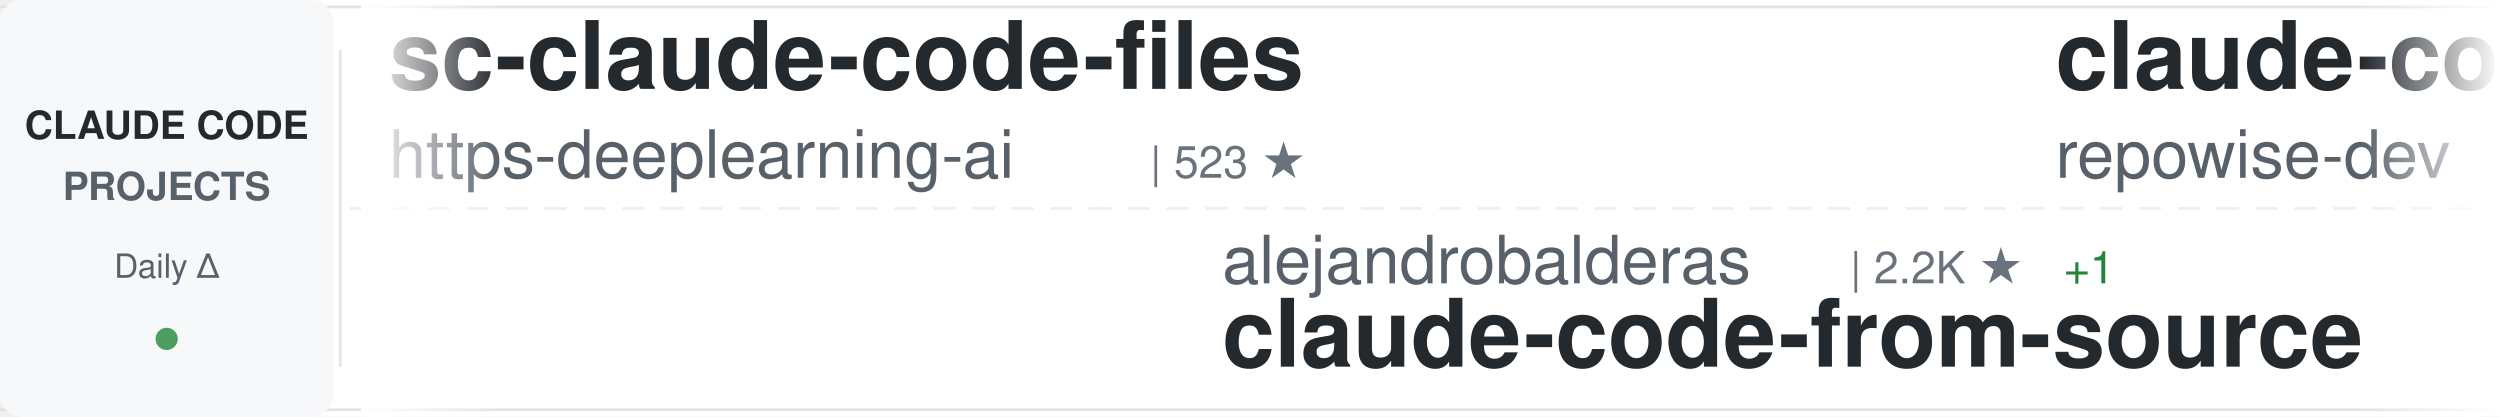
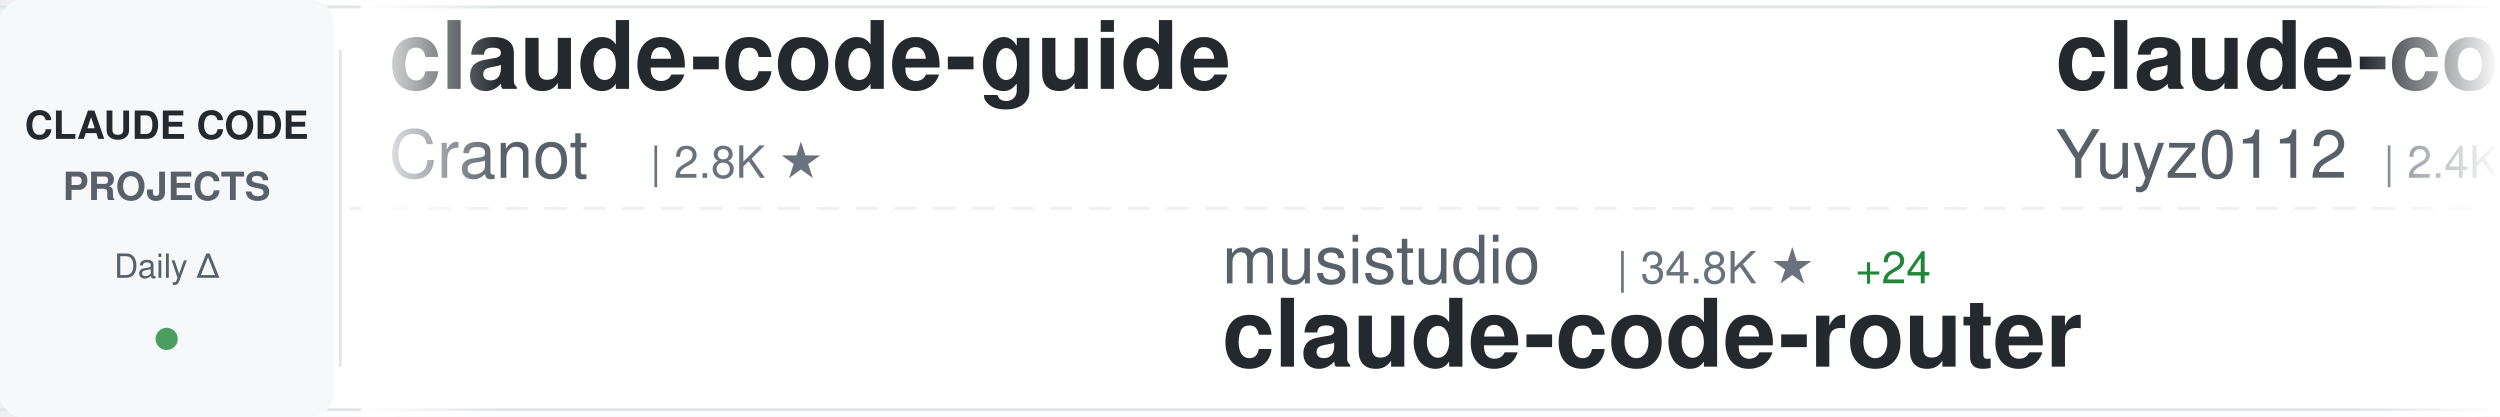
<svg xmlns="http://www.w3.org/2000/svg" width="900" height="150">
  <defs>
    <linearGradient id="awesomeLeftFade" x1="0%" y1="0%" x2="100%" y2="0%">
      <stop offset="0%" style="stop-color:#ffffff;stop-opacity:1" />
      <stop offset="100%" style="stop-color:#ffffff;stop-opacity:0" />
    </linearGradient>
    <linearGradient id="awesomeRightFade" x1="0%" y1="0%" x2="100%" y2="0%">
      <stop offset="0%" style="stop-color:#ffffff;stop-opacity:0" />
      <stop offset="100%" style="stop-color:#ffffff;stop-opacity:1" />
    </linearGradient>
  </defs>
  <rect width="900" height="150" fill="#ffffff" rx="8" />
  <rect x="0" y="2" width="900" height="1" fill="#e1e4e8" />
  <rect x="0" y="147" width="900" height="1" fill="#e1e4e8" />
  <line x1="0" y1="75" x2="900" y2="75" stroke="#e1e4e8" stroke-width="1" stroke-dasharray="8 6" opacity="0.6" />
  <rect x="0" y="0" width="120" height="150" fill="#f6f8fa" rx="8" />
  <text x="60" y="50" font-family="-apple-system, BlinkMacSystemFont, 'Segoe UI', Helvetica, Arial, sans-serif" font-size="14" font-weight="600" fill="#24292e" text-anchor="middle">CLAUDE CODE</text>
  <text x="60" y="72" font-family="-apple-system, BlinkMacSystemFont, 'Segoe UI', Helvetica, Arial, sans-serif" font-size="14" font-weight="600" fill="#586069" text-anchor="middle">PROJECTS</text>
  <text x="60" y="100" font-family="-apple-system, BlinkMacSystemFont, 'Segoe UI', Helvetica, Arial, sans-serif" font-size="12" font-weight="500" fill="#586069" text-anchor="middle">Daily Δ</text>
  <circle cx="60" cy="122" r="4" fill="#22863a" opacity="0.8" />
  <rect x="122" y="18" width="1" height="114" fill="#e1e4e8" />
  <clipPath id="awesomeTickerClip">
    <rect x="130" y="0" width="770" height="150" />
  </clipPath>
  <g clip-path="url(#awesomeTickerClip)">
    <g id="awesomeTickerItems">
      <animateTransform attributeName="transform" attributeType="XML" type="translate" from="0 0" to="-3000 0" dur="54s" repeatCount="indefinite" />
      <g transform="translate(0, 0)">
-         <text x="140" y="32" font-family="-apple-system, BlinkMacSystemFont, 'Segoe UI', Helvetica, Arial, sans-serif" font-size="34" font-weight="600" fill="#24292e">sc-claude-code-files</text>
-         <text x="140" y="64" font-family="-apple-system, BlinkMacSystemFont, 'Segoe UI', Helvetica, Arial, sans-serif" font-size="24" font-weight="400" fill="#586069">https-deeplearning-ai</text>
-         <text x="414" y="64" font-family="-apple-system, BlinkMacSystemFont, 'Segoe UI', Helvetica, Arial, sans-serif" font-size="16" font-weight="500" fill="#6a737d">| 523 ★</text>
+         <text x="140" y="32" font-family="-apple-system, BlinkMacSystemFont, 'Segoe UI', Helvetica, Arial, sans-serif" font-size="34" font-weight="600" fill="#24292e">claude-code-guide</text>
+         <text x="140" y="64" font-family="-apple-system, BlinkMacSystemFont, 'Segoe UI', Helvetica, Arial, sans-serif" font-size="24" font-weight="400" fill="#586069">Cranot</text>
+         <text x="234" y="64" font-family="-apple-system, BlinkMacSystemFont, 'Segoe UI', Helvetica, Arial, sans-serif" font-size="16" font-weight="500" fill="#6a737d">| 2.8K ★</text>
      </g>
      <g transform="translate(300, 0)">
-         <text x="140" y="102" font-family="-apple-system, BlinkMacSystemFont, 'Segoe UI', Helvetica, Arial, sans-serif" font-size="24" font-weight="400" fill="#586069">alejandrobalderas</text>
-         <text x="366" y="102" font-family="-apple-system, BlinkMacSystemFont, 'Segoe UI', Helvetica, Arial, sans-serif" font-size="16" font-weight="500" fill="#6a737d">| 2.2K ★</text>
-         <text x="443" y="102" font-family="-apple-system, BlinkMacSystemFont, 'Segoe UI', Helvetica, Arial, sans-serif" font-size="16" font-weight="500" fill="#22863a"> +1</text>
-         <text x="140" y="132" font-family="-apple-system, BlinkMacSystemFont, 'Segoe UI', Helvetica, Arial, sans-serif" font-size="34" font-weight="600" fill="#24292e">claude-code-from-source</text>
+         <text x="140" y="102" font-family="-apple-system, BlinkMacSystemFont, 'Segoe UI', Helvetica, Arial, sans-serif" font-size="24" font-weight="400" fill="#586069">musistudio</text>
+         <text x="282" y="102" font-family="-apple-system, BlinkMacSystemFont, 'Segoe UI', Helvetica, Arial, sans-serif" font-size="16" font-weight="500" fill="#6a737d">| 34.8K ★</text>
+         <text x="368" y="102" font-family="-apple-system, BlinkMacSystemFont, 'Segoe UI', Helvetica, Arial, sans-serif" font-size="16" font-weight="500" fill="#22863a"> +24</text>
+         <text x="140" y="132" font-family="-apple-system, BlinkMacSystemFont, 'Segoe UI', Helvetica, Arial, sans-serif" font-size="34" font-weight="600" fill="#24292e">claude-code-router</text>
      </g>
      <g transform="translate(600, 0)">
-         <text x="140" y="32" font-family="-apple-system, BlinkMacSystemFont, 'Segoe UI', Helvetica, Arial, sans-serif" font-size="34" font-weight="600" fill="#24292e">claude-code-prompts</text>
-         <text x="140" y="64" font-family="-apple-system, BlinkMacSystemFont, 'Segoe UI', Helvetica, Arial, sans-serif" font-size="24" font-weight="400" fill="#586069">repowise-dev</text>
-         <text x="306" y="64" font-family="-apple-system, BlinkMacSystemFont, 'Segoe UI', Helvetica, Arial, sans-serif" font-size="16" font-weight="500" fill="#6a737d">| 1.1K ★</text>
-         <text x="383" y="64" font-family="-apple-system, BlinkMacSystemFont, 'Segoe UI', Helvetica, Arial, sans-serif" font-size="16" font-weight="500" fill="#22863a"> +2</text>
+         <text x="140" y="32" font-family="-apple-system, BlinkMacSystemFont, 'Segoe UI', Helvetica, Arial, sans-serif" font-size="34" font-weight="600" fill="#24292e">claude-code-reverse</text>
+         <text x="140" y="64" font-family="-apple-system, BlinkMacSystemFont, 'Segoe UI', Helvetica, Arial, sans-serif" font-size="24" font-weight="400" fill="#586069">Yuyz0112</text>
+         <text x="258" y="64" font-family="-apple-system, BlinkMacSystemFont, 'Segoe UI', Helvetica, Arial, sans-serif" font-size="16" font-weight="500" fill="#6a737d">| 2.4K ★</text>
+         <text x="335" y="64" font-family="-apple-system, BlinkMacSystemFont, 'Segoe UI', Helvetica, Arial, sans-serif" font-size="16" font-weight="500" fill="#22863a"> +2</text>
      </g>
      <g transform="translate(900, 0)">
-         <text x="140" y="102" font-family="-apple-system, BlinkMacSystemFont, 'Segoe UI', Helvetica, Arial, sans-serif" font-size="24" font-weight="400" fill="#586069">sugyan</text>
-         <text x="234" y="102" font-family="-apple-system, BlinkMacSystemFont, 'Segoe UI', Helvetica, Arial, sans-serif" font-size="16" font-weight="500" fill="#6a737d">| 1.1K ★</text>
-         <text x="140" y="132" font-family="-apple-system, BlinkMacSystemFont, 'Segoe UI', Helvetica, Arial, sans-serif" font-size="34" font-weight="600" fill="#24292e">claude-code-webui</text>
+         <text x="140" y="102" font-family="-apple-system, BlinkMacSystemFont, 'Segoe UI', Helvetica, Arial, sans-serif" font-size="24" font-weight="400" fill="#586069">disler</text>
+         <text x="234" y="102" font-family="-apple-system, BlinkMacSystemFont, 'Segoe UI', Helvetica, Arial, sans-serif" font-size="16" font-weight="500" fill="#6a737d">| 3.7K ★</text>
+         <text x="311" y="102" font-family="-apple-system, BlinkMacSystemFont, 'Segoe UI', Helvetica, Arial, sans-serif" font-size="16" font-weight="500" fill="#22863a"> +3</text>
+         <text x="140" y="132" font-family="-apple-system, BlinkMacSystemFont, 'Segoe UI', Helvetica, Arial, sans-serif" font-size="34" font-weight="600" fill="#24292e">claude-code-hooks-master...</text>
      </g>
      <g transform="translate(1200, 0)">
-         <text x="140" y="32" font-family="-apple-system, BlinkMacSystemFont, 'Segoe UI', Helvetica, Arial, sans-serif" font-size="34" font-weight="600" fill="#24292e">claude-code-engineering</text>
-         <text x="140" y="64" font-family="-apple-system, BlinkMacSystemFont, 'Segoe UI', Helvetica, Arial, sans-serif" font-size="24" font-weight="400" fill="#586069">huangjia2019</text>
-         <text x="306" y="64" font-family="-apple-system, BlinkMacSystemFont, 'Segoe UI', Helvetica, Arial, sans-serif" font-size="16" font-weight="500" fill="#6a737d">| 783 ★</text>
-         <text x="374" y="64" font-family="-apple-system, BlinkMacSystemFont, 'Segoe UI', Helvetica, Arial, sans-serif" font-size="16" font-weight="500" fill="#22863a"> +5</text>
+         <text x="140" y="32" font-family="-apple-system, BlinkMacSystemFont, 'Segoe UI', Helvetica, Arial, sans-serif" font-size="34" font-weight="600" fill="#24292e">claude-code-sourcemap</text>
+         <text x="140" y="64" font-family="-apple-system, BlinkMacSystemFont, 'Segoe UI', Helvetica, Arial, sans-serif" font-size="24" font-weight="400" fill="#586069">ChinaSiro</text>
+         <text x="270" y="64" font-family="-apple-system, BlinkMacSystemFont, 'Segoe UI', Helvetica, Arial, sans-serif" font-size="16" font-weight="500" fill="#6a737d">| 9.3K ★</text>
+         <text x="347" y="64" font-family="-apple-system, BlinkMacSystemFont, 'Segoe UI', Helvetica, Arial, sans-serif" font-size="16" font-weight="500" fill="#22863a"> +5</text>
      </g>
      <g transform="translate(1500, 0)">
-         <text x="140" y="102" font-family="-apple-system, BlinkMacSystemFont, 'Segoe UI', Helvetica, Arial, sans-serif" font-size="24" font-weight="400" fill="#586069">shanraisshan</text>
-         <text x="306" y="102" font-family="-apple-system, BlinkMacSystemFont, 'Segoe UI', Helvetica, Arial, sans-serif" font-size="16" font-weight="500" fill="#6a737d">| 56.6K ★</text>
-         <text x="392" y="102" font-family="-apple-system, BlinkMacSystemFont, 'Segoe UI', Helvetica, Arial, sans-serif" font-size="16" font-weight="500" fill="#22863a"> +141</text>
-         <text x="140" y="132" font-family="-apple-system, BlinkMacSystemFont, 'Segoe UI', Helvetica, Arial, sans-serif" font-size="34" font-weight="600" fill="#24292e">claude-code-best-practic...</text>
+         <text x="140" y="102" font-family="-apple-system, BlinkMacSystemFont, 'Segoe UI', Helvetica, Arial, sans-serif" font-size="24" font-weight="400" fill="#586069">oboard</text>
+         <text x="234" y="102" font-family="-apple-system, BlinkMacSystemFont, 'Segoe UI', Helvetica, Arial, sans-serif" font-size="16" font-weight="500" fill="#6a737d">| 3.2K ★</text>
+         <text x="311" y="102" font-family="-apple-system, BlinkMacSystemFont, 'Segoe UI', Helvetica, Arial, sans-serif" font-size="16" font-weight="500" fill="#22863a"> +2</text>
+         <text x="140" y="132" font-family="-apple-system, BlinkMacSystemFont, 'Segoe UI', Helvetica, Arial, sans-serif" font-size="34" font-weight="600" fill="#24292e">claude-code-rev</text>
      </g>
      <g transform="translate(1800, 0)">
-         <text x="140" y="32" font-family="-apple-system, BlinkMacSystemFont, 'Segoe UI', Helvetica, Arial, sans-serif" font-size="34" font-weight="600" fill="#24292e">Claude-Code</text>
-         <text x="140" y="64" font-family="-apple-system, BlinkMacSystemFont, 'Segoe UI', Helvetica, Arial, sans-serif" font-size="24" font-weight="400" fill="#586069">KPR111</text>
-         <text x="234" y="64" font-family="-apple-system, BlinkMacSystemFont, 'Segoe UI', Helvetica, Arial, sans-serif" font-size="16" font-weight="500" fill="#6a737d">| 18 ★</text>
+         <text x="140" y="32" font-family="-apple-system, BlinkMacSystemFont, 'Segoe UI', Helvetica, Arial, sans-serif" font-size="34" font-weight="600" fill="#24292e">my-claude-code-setup</text>
+         <text x="140" y="64" font-family="-apple-system, BlinkMacSystemFont, 'Segoe UI', Helvetica, Arial, sans-serif" font-size="24" font-weight="400" fill="#586069">centminmod</text>
+         <text x="282" y="64" font-family="-apple-system, BlinkMacSystemFont, 'Segoe UI', Helvetica, Arial, sans-serif" font-size="16" font-weight="500" fill="#6a737d">| 2.4K ★</text>
+         <text x="359" y="64" font-family="-apple-system, BlinkMacSystemFont, 'Segoe UI', Helvetica, Arial, sans-serif" font-size="16" font-weight="500" fill="#22863a"> +7</text>
      </g>
      <g transform="translate(2100, 0)">
-         <text x="140" y="102" font-family="-apple-system, BlinkMacSystemFont, 'Segoe UI', Helvetica, Arial, sans-serif" font-size="24" font-weight="400" fill="#586069">anthropics</text>
-         <text x="282" y="102" font-family="-apple-system, BlinkMacSystemFont, 'Segoe UI', Helvetica, Arial, sans-serif" font-size="16" font-weight="500" fill="#6a737d">| 865 ★</text>
-         <text x="350" y="102" font-family="-apple-system, BlinkMacSystemFont, 'Segoe UI', Helvetica, Arial, sans-serif" font-size="16" font-weight="500" fill="#22863a"> +2</text>
-         <text x="140" y="132" font-family="-apple-system, BlinkMacSystemFont, 'Segoe UI', Helvetica, Arial, sans-serif" font-size="34" font-weight="600" fill="#24292e">claude-code-base-action</text>
+         <text x="140" y="102" font-family="-apple-system, BlinkMacSystemFont, 'Segoe UI', Helvetica, Arial, sans-serif" font-size="24" font-weight="400" fill="#586069">router-for-me</text>
+         <text x="318" y="102" font-family="-apple-system, BlinkMacSystemFont, 'Segoe UI', Helvetica, Arial, sans-serif" font-size="16" font-weight="500" fill="#6a737d">| 36.3K ★</text>
+         <text x="404" y="102" font-family="-apple-system, BlinkMacSystemFont, 'Segoe UI', Helvetica, Arial, sans-serif" font-size="16" font-weight="500" fill="#22863a"> +139</text>
+         <text x="140" y="132" font-family="-apple-system, BlinkMacSystemFont, 'Segoe UI', Helvetica, Arial, sans-serif" font-size="34" font-weight="600" fill="#24292e">CLIProxyAPI</text>
      </g>
      <g transform="translate(2400, 0)">
-         <text x="140" y="32" font-family="-apple-system, BlinkMacSystemFont, 'Segoe UI', Helvetica, Arial, sans-serif" font-size="34" font-weight="600" fill="#24292e">claude-code-sub-agents</text>
-         <text x="140" y="64" font-family="-apple-system, BlinkMacSystemFont, 'Segoe UI', Helvetica, Arial, sans-serif" font-size="24" font-weight="400" fill="#586069">lst97</text>
-         <text x="222" y="64" font-family="-apple-system, BlinkMacSystemFont, 'Segoe UI', Helvetica, Arial, sans-serif" font-size="16" font-weight="500" fill="#6a737d">| 1.6K ★</text>
-         <text x="299" y="64" font-family="-apple-system, BlinkMacSystemFont, 'Segoe UI', Helvetica, Arial, sans-serif" font-size="16" font-weight="500" fill="#22863a"> +1</text>
+         <text x="140" y="32" font-family="-apple-system, BlinkMacSystemFont, 'Segoe UI', Helvetica, Arial, sans-serif" font-size="34" font-weight="600" fill="#24292e">learn-claude-code</text>
+         <text x="140" y="64" font-family="-apple-system, BlinkMacSystemFont, 'Segoe UI', Helvetica, Arial, sans-serif" font-size="24" font-weight="400" fill="#586069">shareAI-lab</text>
+         <text x="294" y="64" font-family="-apple-system, BlinkMacSystemFont, 'Segoe UI', Helvetica, Arial, sans-serif" font-size="16" font-weight="500" fill="#6a737d">| 65.0K ★</text>
+         <text x="380" y="64" font-family="-apple-system, BlinkMacSystemFont, 'Segoe UI', Helvetica, Arial, sans-serif" font-size="16" font-weight="500" fill="#22863a"> +143</text>
      </g>
      <g transform="translate(2700, 0)">
-         <text x="140" y="102" font-family="-apple-system, BlinkMacSystemFont, 'Segoe UI', Helvetica, Arial, sans-serif" font-size="24" font-weight="400" fill="#586069">Maciek-roboblog</text>
-         <text x="342" y="102" font-family="-apple-system, BlinkMacSystemFont, 'Segoe UI', Helvetica, Arial, sans-serif" font-size="16" font-weight="500" fill="#6a737d">| 8.1K ★</text>
-         <text x="419" y="102" font-family="-apple-system, BlinkMacSystemFont, 'Segoe UI', Helvetica, Arial, sans-serif" font-size="16" font-weight="500" fill="#22863a"> +4</text>
-         <text x="140" y="132" font-family="-apple-system, BlinkMacSystemFont, 'Segoe UI', Helvetica, Arial, sans-serif" font-size="34" font-weight="600" fill="#24292e">Claude-Code-Usage-Monito...</text>
+         <text x="140" y="102" font-family="-apple-system, BlinkMacSystemFont, 'Segoe UI', Helvetica, Arial, sans-serif" font-size="24" font-weight="400" fill="#586069">AICoderTudou</text>
+         <text x="306" y="102" font-family="-apple-system, BlinkMacSystemFont, 'Segoe UI', Helvetica, Arial, sans-serif" font-size="16" font-weight="500" fill="#6a737d">| 500 ★</text>
+         <text x="140" y="132" font-family="-apple-system, BlinkMacSystemFont, 'Segoe UI', Helvetica, Arial, sans-serif" font-size="34" font-weight="600" fill="#24292e">claude-code-tudou</text>
      </g>
      <g transform="translate(3000, 0)">
-         <text x="140" y="32" font-family="-apple-system, BlinkMacSystemFont, 'Segoe UI', Helvetica, Arial, sans-serif" font-size="34" font-weight="600" fill="#24292e">sc-claude-code-files</text>
-         <text x="140" y="64" font-family="-apple-system, BlinkMacSystemFont, 'Segoe UI', Helvetica, Arial, sans-serif" font-size="24" font-weight="400" fill="#586069">https-deeplearning-ai</text>
-         <text x="414" y="64" font-family="-apple-system, BlinkMacSystemFont, 'Segoe UI', Helvetica, Arial, sans-serif" font-size="16" font-weight="500" fill="#6a737d">| 523 ★</text>
+         <text x="140" y="32" font-family="-apple-system, BlinkMacSystemFont, 'Segoe UI', Helvetica, Arial, sans-serif" font-size="34" font-weight="600" fill="#24292e">claude-code-guide</text>
+         <text x="140" y="64" font-family="-apple-system, BlinkMacSystemFont, 'Segoe UI', Helvetica, Arial, sans-serif" font-size="24" font-weight="400" fill="#586069">Cranot</text>
+         <text x="234" y="64" font-family="-apple-system, BlinkMacSystemFont, 'Segoe UI', Helvetica, Arial, sans-serif" font-size="16" font-weight="500" fill="#6a737d">| 2.8K ★</text>
      </g>
      <g transform="translate(3300, 0)">
-         <text x="140" y="102" font-family="-apple-system, BlinkMacSystemFont, 'Segoe UI', Helvetica, Arial, sans-serif" font-size="24" font-weight="400" fill="#586069">alejandrobalderas</text>
-         <text x="366" y="102" font-family="-apple-system, BlinkMacSystemFont, 'Segoe UI', Helvetica, Arial, sans-serif" font-size="16" font-weight="500" fill="#6a737d">| 2.2K ★</text>
-         <text x="443" y="102" font-family="-apple-system, BlinkMacSystemFont, 'Segoe UI', Helvetica, Arial, sans-serif" font-size="16" font-weight="500" fill="#22863a"> +1</text>
-         <text x="140" y="132" font-family="-apple-system, BlinkMacSystemFont, 'Segoe UI', Helvetica, Arial, sans-serif" font-size="34" font-weight="600" fill="#24292e">claude-code-from-source</text>
+         <text x="140" y="102" font-family="-apple-system, BlinkMacSystemFont, 'Segoe UI', Helvetica, Arial, sans-serif" font-size="24" font-weight="400" fill="#586069">musistudio</text>
+         <text x="282" y="102" font-family="-apple-system, BlinkMacSystemFont, 'Segoe UI', Helvetica, Arial, sans-serif" font-size="16" font-weight="500" fill="#6a737d">| 34.8K ★</text>
+         <text x="368" y="102" font-family="-apple-system, BlinkMacSystemFont, 'Segoe UI', Helvetica, Arial, sans-serif" font-size="16" font-weight="500" fill="#22863a"> +24</text>
+         <text x="140" y="132" font-family="-apple-system, BlinkMacSystemFont, 'Segoe UI', Helvetica, Arial, sans-serif" font-size="34" font-weight="600" fill="#24292e">claude-code-router</text>
      </g>
      <g transform="translate(3600, 0)">
-         <text x="140" y="32" font-family="-apple-system, BlinkMacSystemFont, 'Segoe UI', Helvetica, Arial, sans-serif" font-size="34" font-weight="600" fill="#24292e">claude-code-prompts</text>
-         <text x="140" y="64" font-family="-apple-system, BlinkMacSystemFont, 'Segoe UI', Helvetica, Arial, sans-serif" font-size="24" font-weight="400" fill="#586069">repowise-dev</text>
-         <text x="306" y="64" font-family="-apple-system, BlinkMacSystemFont, 'Segoe UI', Helvetica, Arial, sans-serif" font-size="16" font-weight="500" fill="#6a737d">| 1.1K ★</text>
-         <text x="383" y="64" font-family="-apple-system, BlinkMacSystemFont, 'Segoe UI', Helvetica, Arial, sans-serif" font-size="16" font-weight="500" fill="#22863a"> +2</text>
+         <text x="140" y="32" font-family="-apple-system, BlinkMacSystemFont, 'Segoe UI', Helvetica, Arial, sans-serif" font-size="34" font-weight="600" fill="#24292e">claude-code-reverse</text>
+         <text x="140" y="64" font-family="-apple-system, BlinkMacSystemFont, 'Segoe UI', Helvetica, Arial, sans-serif" font-size="24" font-weight="400" fill="#586069">Yuyz0112</text>
+         <text x="258" y="64" font-family="-apple-system, BlinkMacSystemFont, 'Segoe UI', Helvetica, Arial, sans-serif" font-size="16" font-weight="500" fill="#6a737d">| 2.4K ★</text>
+         <text x="335" y="64" font-family="-apple-system, BlinkMacSystemFont, 'Segoe UI', Helvetica, Arial, sans-serif" font-size="16" font-weight="500" fill="#22863a"> +2</text>
      </g>
      <g transform="translate(3900, 0)">
-         <text x="140" y="102" font-family="-apple-system, BlinkMacSystemFont, 'Segoe UI', Helvetica, Arial, sans-serif" font-size="24" font-weight="400" fill="#586069">sugyan</text>
-         <text x="234" y="102" font-family="-apple-system, BlinkMacSystemFont, 'Segoe UI', Helvetica, Arial, sans-serif" font-size="16" font-weight="500" fill="#6a737d">| 1.1K ★</text>
-         <text x="140" y="132" font-family="-apple-system, BlinkMacSystemFont, 'Segoe UI', Helvetica, Arial, sans-serif" font-size="34" font-weight="600" fill="#24292e">claude-code-webui</text>
+         <text x="140" y="102" font-family="-apple-system, BlinkMacSystemFont, 'Segoe UI', Helvetica, Arial, sans-serif" font-size="24" font-weight="400" fill="#586069">disler</text>
+         <text x="234" y="102" font-family="-apple-system, BlinkMacSystemFont, 'Segoe UI', Helvetica, Arial, sans-serif" font-size="16" font-weight="500" fill="#6a737d">| 3.7K ★</text>
+         <text x="311" y="102" font-family="-apple-system, BlinkMacSystemFont, 'Segoe UI', Helvetica, Arial, sans-serif" font-size="16" font-weight="500" fill="#22863a"> +3</text>
+         <text x="140" y="132" font-family="-apple-system, BlinkMacSystemFont, 'Segoe UI', Helvetica, Arial, sans-serif" font-size="34" font-weight="600" fill="#24292e">claude-code-hooks-master...</text>
      </g>
    </g>
  </g>
  <rect x="130" y="0" width="50" height="150" fill="url(#awesomeLeftFade)" />
  <rect x="850" y="0" width="50" height="150" fill="url(#awesomeRightFade)" />
</svg>
